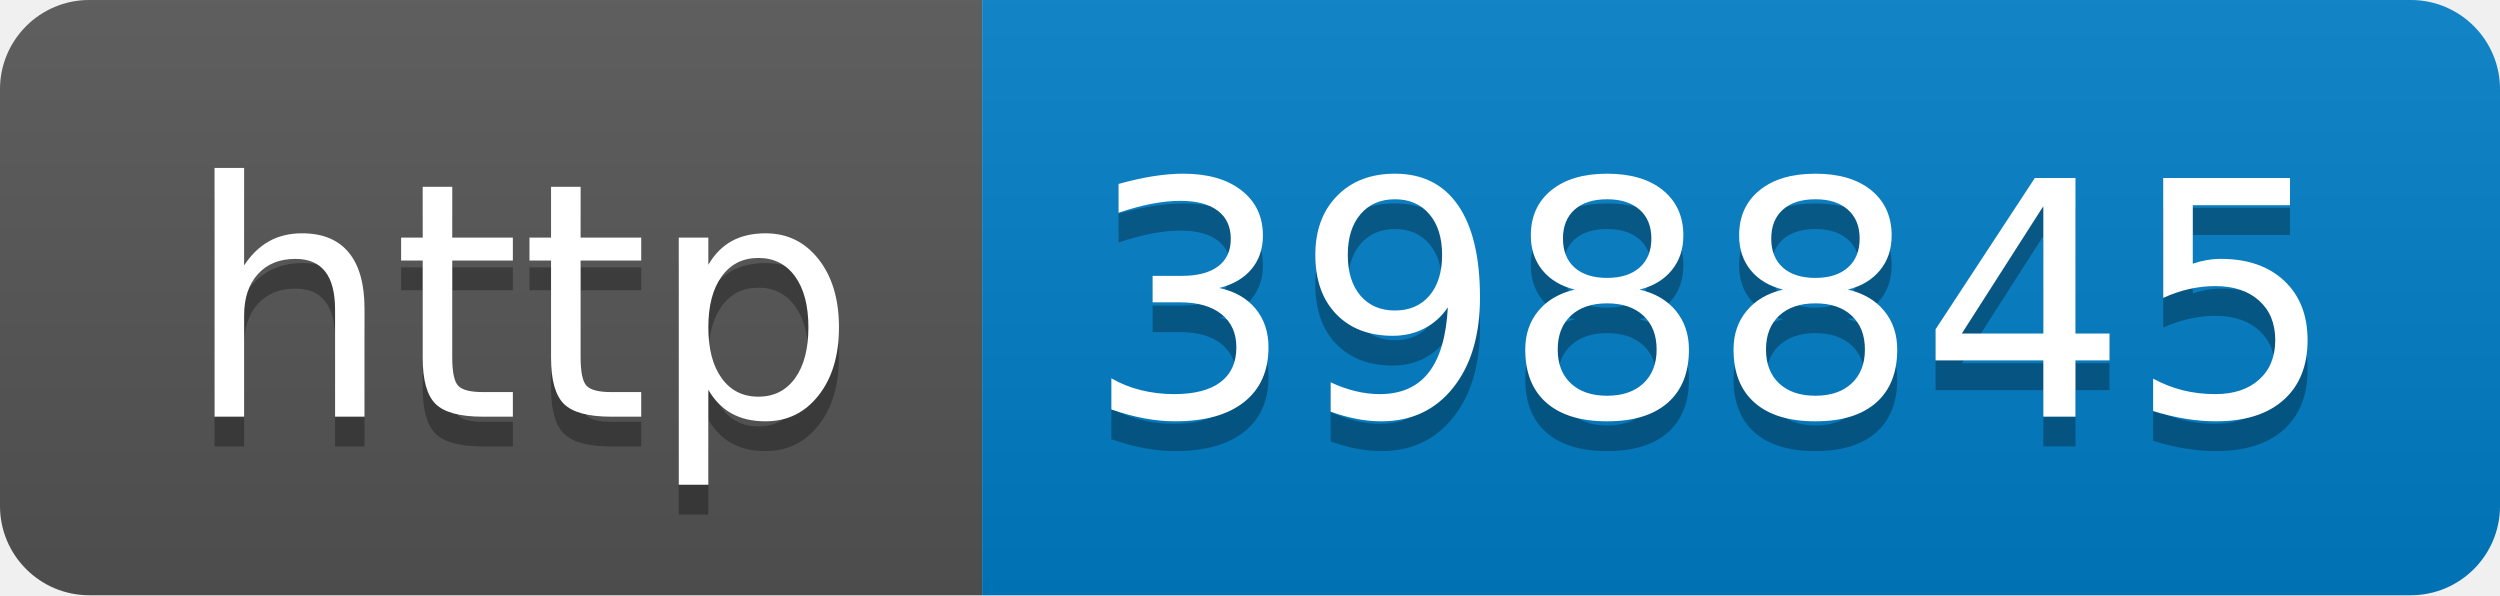
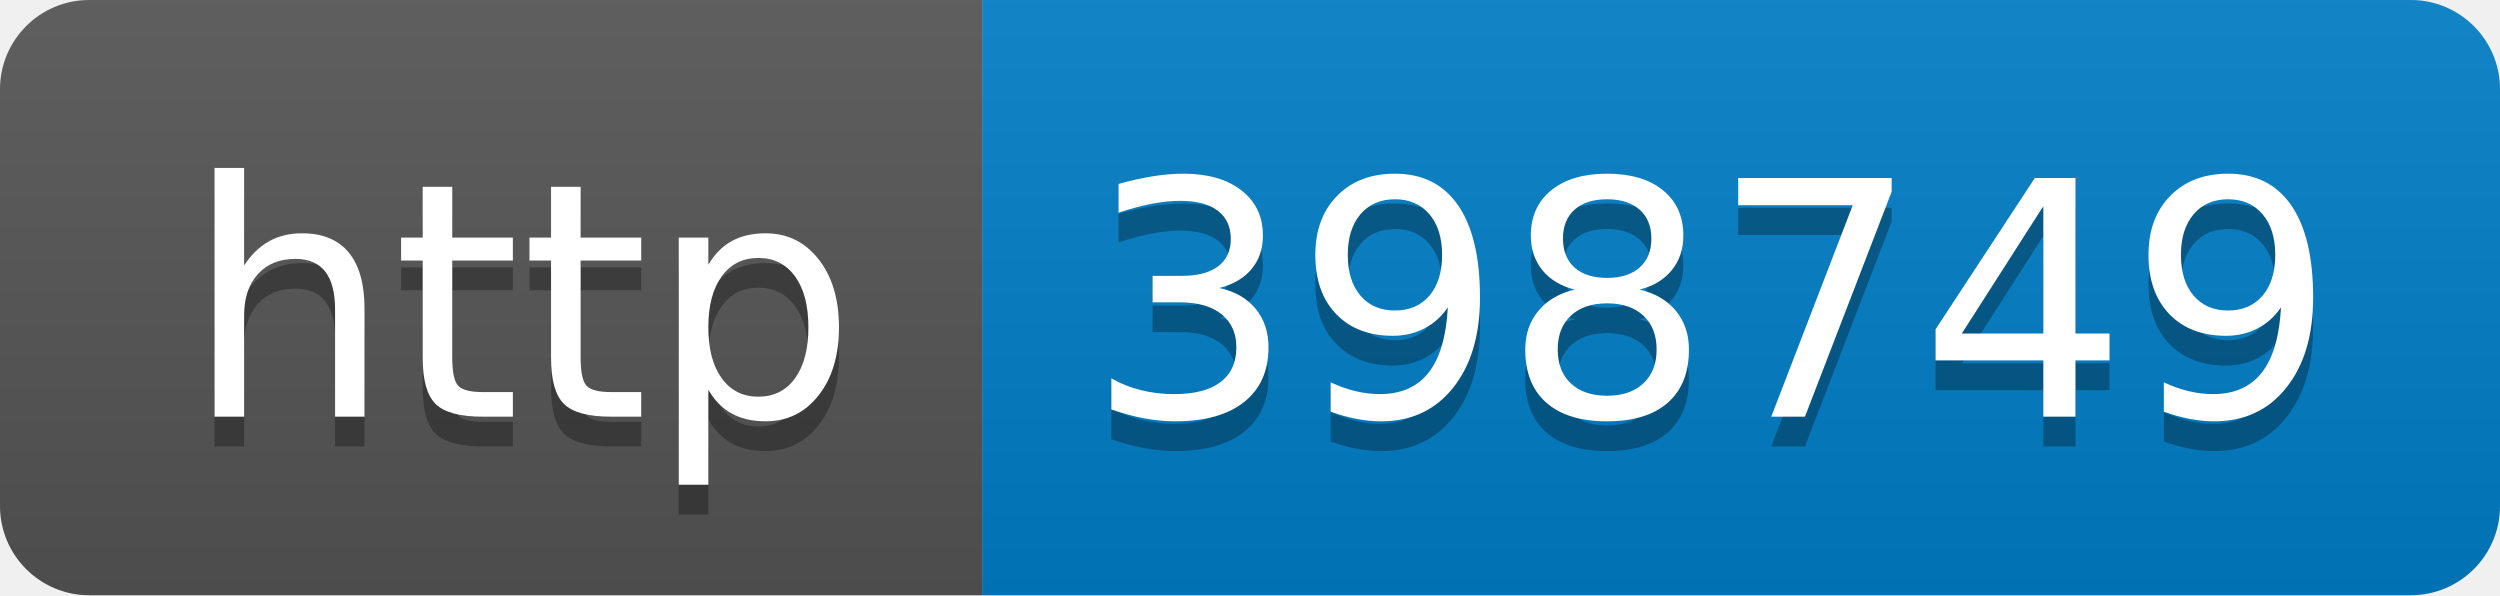
- <svg xmlns="http://www.w3.org/2000/svg" width="84" height="20" role="img" aria-label="http: 398845">
+ <svg xmlns="http://www.w3.org/2000/svg" width="84" height="20" role="img" aria-label="http: 398749">
  <linearGradient id="s" x2="0" y2="100%">
    <stop offset="0" stop-color="#bbb" stop-opacity=".1" />
    <stop offset="1" stop-opacity=".1" />
  </linearGradient>
  <clipPath id="r">
    <rect width="84" height="20" rx="3" fill="#fff" />
  </clipPath>
  <g clip-path="url(#r)">
    <rect width="33" height="20" fill="#555" />
    <rect x="33" width="51" height="20" fill="#007ec6" />
    <rect width="84" height="20" fill="url(#s)" />
  </g>
  <g fill="#fff" text-anchor="middle" font-family="Verdana,Geneva,DejaVu Sans,sans-serif" text-rendering="geometricPrecision" font-size="110">
    <text aria-hidden="true" x="175" y="150" fill="#010101" fill-opacity=".3" transform="scale(.1)" textLength="230">http</text>
    <text x="175" y="140" transform="scale(.1)" fill="#fff" textLength="230">http</text>
-     <text aria-hidden="true" x="575" y="150" fill="#010101" fill-opacity=".3" transform="scale(.1)" textLength="410">398845</text>
-     <text x="575" y="140" transform="scale(.1)" fill="#fff" textLength="410">398845</text>
+     <text aria-hidden="true" x="575" y="150" fill="#010101" fill-opacity=".3" transform="scale(.1)" textLength="410">398749</text>
+     <text x="575" y="140" transform="scale(.1)" fill="#fff" textLength="410">398749</text>
  </g>
</svg>
